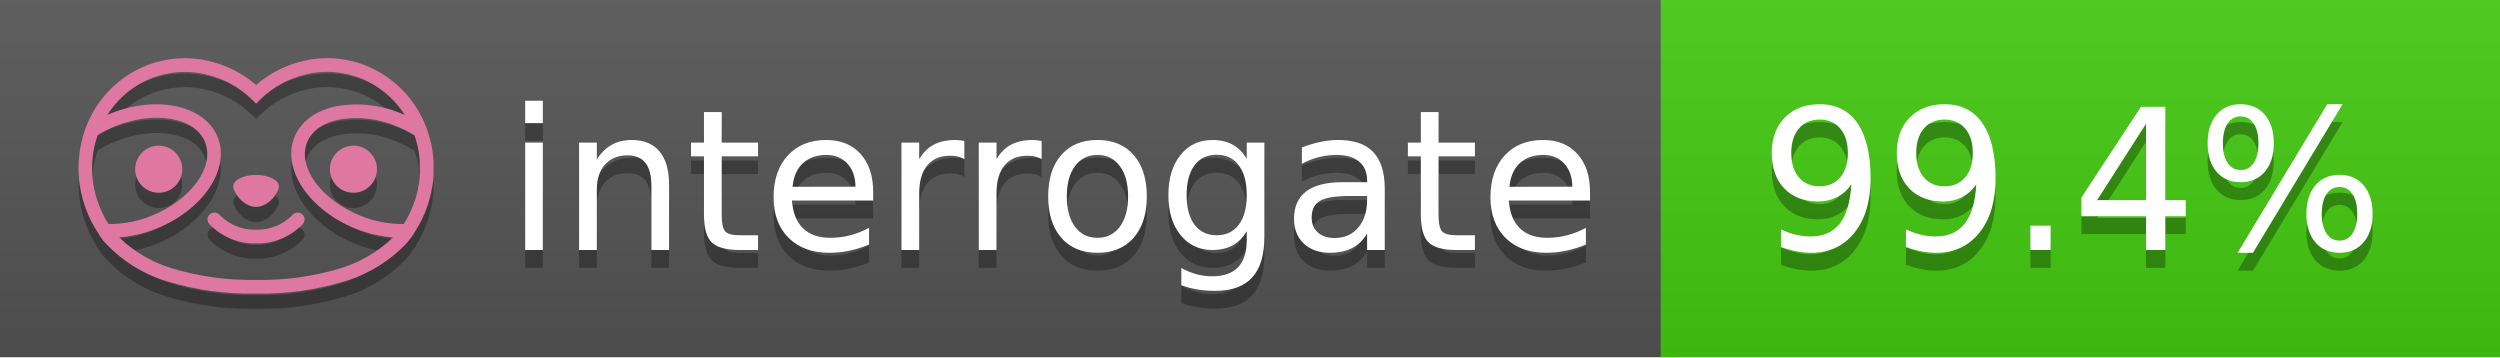
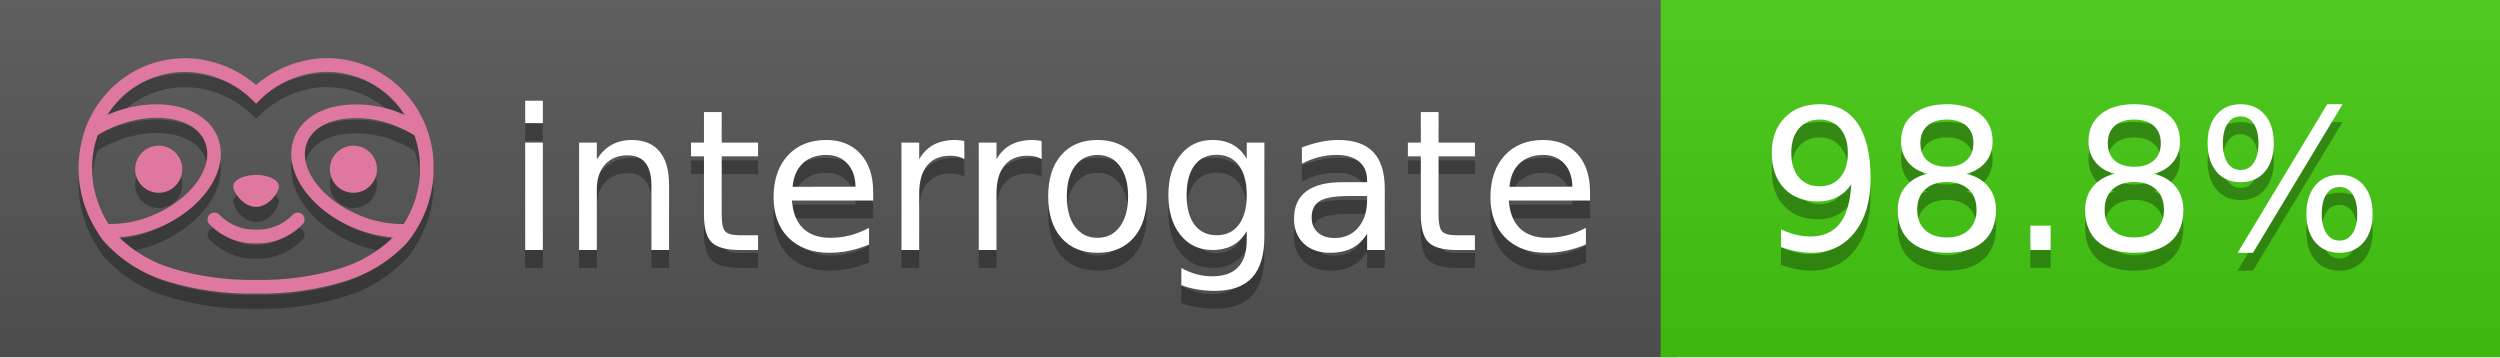
<svg xmlns="http://www.w3.org/2000/svg" width="140" height="20" viewBox="0 0 140 20" version="1.1" xml:space="preserve" style="fill-rule:evenodd;clip-rule:evenodd;stroke-linejoin:round;stroke-miterlimit:2;">
  <g transform="matrix(1,0,0,1,22,0)">
    <g id="backgrounds" transform="matrix(1.32789,0,0,1,-22.3892,0)">
      <rect x="0" y="0" width="71" height="20" style="fill:rgb(85,85,85);" />
    </g>
    <rect x="71" y="0" width="47" height="20" data-interrogate="color" style="fill:#4c1" />
    <g transform="matrix(1.19746,0,0,1,-22.3744,-4.85723e-16)">
      <rect x="0" y="0" width="118" height="20" style="fill:url(#_Linear1);" />
    </g>
  </g>
  <g fill="#fff" text-anchor="middle" font-family="DejaVu Sans,Verdana,Geneva,sans-serif" font-size="110">
    <text x="590" y="150" fill="#010101" fill-opacity=".3" transform="scale(.1)" textLength="610">interrogate</text>
    <text x="590" y="140" transform="scale(.1)" textLength="610">interrogate</text>
-     <text x="1160" y="150" fill="#010101" fill-opacity=".3" transform="scale(.1)" textLength="370" data-interrogate="result">99.4%</text>
-     <text x="1160" y="140" transform="scale(.1)" textLength="370" data-interrogate="result">99.4%</text>
+     <text x="1160" y="150" fill="#010101" fill-opacity=".3" transform="scale(.1)" textLength="370" data-interrogate="result">98.8%</text>
+     <text x="1160" y="140" transform="scale(.1)" textLength="370" data-interrogate="result">98.8%</text>
  </g>
  <g id="logo-shadow" transform="matrix(0.854876,0,0,0.854876,-6.73514,1.732)">
    <g transform="matrix(0.299012,0,0,0.299012,9.70229,-6.68582)">
      <path d="M50,64.25C52.76,64.25 55,61.13 55,59.75C55,58.37 52.76,57.25 50,57.25C47.24,57.25 45,58.37 45,59.75C45,61.13 47.24,64.25 50,64.25Z" style="fill:rgb(1,1,1);fill-opacity:0.3;fill-rule:nonzero;" />
    </g>
    <g transform="matrix(0.299012,0,0,0.299012,9.70229,-6.68582)">
      <path d="M88,49.05C86.506,43.475 83.018,38.638 78.2,35.46C72.969,32.002 66.539,30.844 60.43,32.26C56.576,33.145 52.995,34.958 50,37.54C46.998,34.958 43.411,33.149 39.55,32.27C33.441,30.853 27.011,32.011 21.78,35.47C16.97,38.652 13.489,43.489 12,49.06L12,49.13C11.82,49.79 11.66,50.46 11.53,51.13C11.146,53.207 11.021,55.323 11.16,57.43C11.16,58.03 11.26,58.63 11.34,59.23C11.34,59.51 11.43,59.79 11.48,60.07C11.53,60.35 11.58,60.68 11.64,60.98C11.7,61.28 11.8,61.69 11.89,62.05C11.98,62.41 11.99,62.47 12.05,62.68C12.16,63.07 12.28,63.46 12.41,63.84L12.58,64.34C12.72,64.74 12.88,65.14 13.04,65.53L13.23,65.98C13.403,66.373 13.583,66.767 13.77,67.16L13.99,67.59C14.19,67.97 14.39,68.35 14.61,68.73L14.87,69.15C15.1,69.52 15.33,69.89 15.58,70.26L15.58,70.32L15.99,70.93C16.14,71.14 16.29,71.36 16.45,71.57C20.206,75.83 25.086,78.95 30.53,80.57C36.839,82.48 43.41,83.385 50,83.25C56.599,83.374 63.177,82.456 69.49,80.53C74.644,78.978 79.303,76.102 83,72.19C83.34,71.78 83.65,71.35 84,70.92L84.18,70.66L84.33,70.44L84.41,70.32C84.55,70.12 84.67,69.9 84.81,69.7C85.07,69.3 85.32,68.89 85.55,68.48C85.78,68.07 86.02,67.65 86.23,67.22C86.31,67.05 86.39,66.88 86.47,66.7C86.67,66.28 86.85,65.87 87.03,65.44L87.23,64.92C87.397,64.487 87.55,64.05 87.69,63.61L87.85,63.09C87.98,62.64 88.1,62.19 88.21,61.74C88.21,61.57 88.3,61.39 88.33,61.22C88.43,60.75 88.52,60.22 88.6,59.79C88.6,59.64 88.66,59.49 88.68,59.33C88.77,58.71 88.84,58.08 88.88,57.45L88.88,54.17C88.817,53.164 88.693,52.162 88.51,51.17C88.38,50.5 88.23,49.84 88.05,49.17L88,49.05ZM85.89,56.44L85.89,57.23C85.89,57.78 85.79,58.32 85.72,58.86C85.72,59.01 85.72,59.15 85.65,59.3C85.59,59.7 85.51,60.11 85.43,60.51L85.32,60.99C85.23,61.38 85.12,61.77 85.01,62.16C85.01,62.31 84.93,62.46 84.88,62.6C84.74,63.04 84.59,63.47 84.42,63.9L84.27,64.28C84.1,64.71 83.91,65.14 83.71,65.56C83.51,65.98 83.43,66.12 83.28,66.4L83.01,66.91C82.83,67.223 82.643,67.537 82.45,67.85L82.35,68.01C79.121,68.047 75.918,67.434 72.93,66.21C64.27,62.74 59,55.52 61.18,50.11C62.18,47.6 64.7,45.82 68.26,45.11C72.489,44.395 76.835,44.908 80.78,46.59C82.141,47.144 83.453,47.813 84.7,48.59C84.76,48.76 84.82,48.93 84.88,49.1C84.94,49.27 85.05,49.63 85.12,49.9C85.28,50.5 85.44,51.1 85.55,51.73C85.691,52.507 85.792,53.292 85.85,54.08L85.85,55.89C85.85,56.12 85.91,56.25 85.91,56.45L85.89,56.44ZM17.66,68C16.668,66.435 15.869,64.756 15.28,63L15.17,62.68C15.06,62.35 14.96,62.01 14.87,61.68C14.823,61.493 14.777,61.31 14.73,61.13C14.66,60.84 14.59,60.55 14.53,60.27C14.47,59.99 14.43,59.72 14.38,59.44C14.33,59.16 14.3,59 14.27,58.78C14.2,58.27 14.15,57.78 14.11,57.23L14.11,57.03C14.008,55.236 14.122,53.437 14.45,51.67C14.56,51.06 14.71,50.46 14.88,49.87C14.96,49.59 15.04,49.32 15.13,49.05C15.22,48.78 15.24,48.72 15.3,48.55C16.548,47.774 17.859,47.105 19.22,46.55C27.86,43.09 36.65,44.67 38.82,50.08C40.99,55.49 35.73,62.74 27.09,66.2C24.101,67.431 20.893,68.043 17.66,68ZM68.57,77.68C62.554,79.508 56.287,80.376 50,80.25C43.737,80.37 37.495,79.506 31.5,77.69C27.185,76.38 23.243,74.062 20,70.93C22.815,70.706 25.58,70.055 28.2,69C38.37,64.92 44.39,56 41.6,49C38.81,42 28.27,39.72 18.1,43.8L17.43,44.09C18.973,41.648 21.019,39.561 23.43,37.97C26.671,35.824 30.473,34.68 34.36,34.68C35.884,34.681 37.404,34.852 38.89,35.19C42.694,36.049 46.191,37.935 49,40.64L50,41.64L51,40.64C53.797,37.937 57.279,36.049 61.07,35.18C66.402,33.947 72.014,34.968 76.57,38C78.98,39.588 81.026,41.671 82.57,44.11L81.9,43.82C77.409,41.921 72.464,41.355 67.66,42.19C63.08,43.12 59.79,45.54 58.39,49.02C55.6,55.97 61.62,64.94 71.79,69.02C74.414,70.07 77.182,70.714 80,70.93C76.776,74.05 72.859,76.363 68.57,77.68Z" style="fill:rgb(1,1,1);fill-opacity:0.3;fill-rule:nonzero;" />
    </g>
    <g transform="matrix(0.299012,0,0,0.299012,9.70229,-6.68582)">
      <circle cx="71.33" cy="56" r="5.16" style="fill:rgb(1,1,1);fill-opacity:0.3;" />
    </g>
    <g transform="matrix(0.299012,0,0,0.299012,9.70229,-6.68582)">
      <circle cx="28.67" cy="56" r="5.16" style="fill:rgb(1,1,1);fill-opacity:0.3;" />
    </g>
    <g transform="matrix(0.299012,0,0,0.299012,9.70229,-6.68582)">
      <path d="M58,66C55.912,68.161 53.003,69.339 50,69.24C46.997,69.339 44.088,68.161 42,66C41.714,65.677 41.302,65.491 40.87,65.491C40.042,65.491 39.361,66.172 39.361,67C39.361,67.368 39.496,67.724 39.74,68C42.403,70.804 46.134,72.35 50,72.25C53.862,72.347 57.59,70.802 60.25,68C60.495,67.725 60.63,67.369 60.63,67C60.63,66.174 59.951,65.495 59.125,65.495C58.695,65.495 58.285,65.679 58,66Z" style="fill:rgb(1,1,1);fill-opacity:0.3;fill-rule:nonzero;" />
    </g>
  </g>
  <g id="logo-pink" transform="matrix(0.854876,0,0,0.854876,-6.73514,0.877124)">
    <g transform="matrix(0.299012,0,0,0.299012,9.70229,-6.68582)">
      <path d="M50,64.25C52.76,64.25 55,61.13 55,59.75C55,58.37 52.76,57.25 50,57.25C47.24,57.25 45,58.37 45,59.75C45,61.13 47.24,64.25 50,64.25Z" style="fill:rgb(222,120,160);fill-rule:nonzero;" />
    </g>
    <g transform="matrix(0.299012,0,0,0.299012,9.70229,-6.68582)">
      <path d="M88,49.05C86.506,43.475 83.018,38.638 78.2,35.46C72.969,32.002 66.539,30.844 60.43,32.26C56.576,33.145 52.995,34.958 50,37.54C46.998,34.958 43.411,33.149 39.55,32.27C33.441,30.853 27.011,32.011 21.78,35.47C16.97,38.652 13.489,43.489 12,49.06L12,49.13C11.82,49.79 11.66,50.46 11.53,51.13C11.146,53.207 11.021,55.323 11.16,57.43C11.16,58.03 11.26,58.63 11.34,59.23C11.34,59.51 11.43,59.79 11.48,60.07C11.53,60.35 11.58,60.68 11.64,60.98C11.7,61.28 11.8,61.69 11.89,62.05C11.98,62.41 11.99,62.47 12.05,62.68C12.16,63.07 12.28,63.46 12.41,63.84L12.58,64.34C12.72,64.74 12.88,65.14 13.04,65.53L13.23,65.98C13.403,66.373 13.583,66.767 13.77,67.16L13.99,67.59C14.19,67.97 14.39,68.35 14.61,68.73L14.87,69.15C15.1,69.52 15.33,69.89 15.58,70.26L15.58,70.32L15.99,70.93C16.14,71.14 16.29,71.36 16.45,71.57C20.206,75.83 25.086,78.95 30.53,80.57C36.839,82.48 43.41,83.385 50,83.25C56.599,83.374 63.177,82.456 69.49,80.53C74.644,78.978 79.303,76.102 83,72.19C83.34,71.78 83.65,71.35 84,70.92L84.18,70.66L84.33,70.44L84.41,70.32C84.55,70.12 84.67,69.9 84.81,69.7C85.07,69.3 85.32,68.89 85.55,68.48C85.78,68.07 86.02,67.65 86.23,67.22C86.31,67.05 86.39,66.88 86.47,66.7C86.67,66.28 86.85,65.87 87.03,65.44L87.23,64.92C87.397,64.487 87.55,64.05 87.69,63.61L87.85,63.09C87.98,62.64 88.1,62.19 88.21,61.74C88.21,61.57 88.3,61.39 88.33,61.22C88.43,60.75 88.52,60.22 88.6,59.79C88.6,59.64 88.66,59.49 88.68,59.33C88.77,58.71 88.84,58.08 88.88,57.45L88.88,54.17C88.817,53.164 88.693,52.162 88.51,51.17C88.38,50.5 88.23,49.84 88.05,49.17L88,49.05ZM85.89,56.44L85.89,57.23C85.89,57.78 85.79,58.32 85.72,58.86C85.72,59.01 85.72,59.15 85.65,59.3C85.59,59.7 85.51,60.11 85.43,60.51L85.32,60.99C85.23,61.38 85.12,61.77 85.01,62.16C85.01,62.31 84.93,62.46 84.88,62.6C84.74,63.04 84.59,63.47 84.42,63.9L84.27,64.28C84.1,64.71 83.91,65.14 83.71,65.56C83.51,65.98 83.43,66.12 83.28,66.4L83.01,66.91C82.83,67.223 82.643,67.537 82.45,67.85L82.35,68.01C79.121,68.047 75.918,67.434 72.93,66.21C64.27,62.74 59,55.52 61.18,50.11C62.18,47.6 64.7,45.82 68.26,45.11C72.489,44.395 76.835,44.908 80.78,46.59C82.141,47.144 83.453,47.813 84.7,48.59C84.76,48.76 84.82,48.93 84.88,49.1C84.94,49.27 85.05,49.63 85.12,49.9C85.28,50.5 85.44,51.1 85.55,51.73C85.691,52.507 85.792,53.292 85.85,54.08L85.85,55.89C85.85,56.12 85.91,56.25 85.91,56.45L85.89,56.44ZM17.66,68C16.668,66.435 15.869,64.756 15.28,63L15.17,62.68C15.06,62.35 14.96,62.01 14.87,61.68C14.823,61.493 14.777,61.31 14.73,61.13C14.66,60.84 14.59,60.55 14.53,60.27C14.47,59.99 14.43,59.72 14.38,59.44C14.33,59.16 14.3,59 14.27,58.78C14.2,58.27 14.15,57.78 14.11,57.23L14.11,57.03C14.008,55.236 14.122,53.437 14.45,51.67C14.56,51.06 14.71,50.46 14.88,49.87C14.96,49.59 15.04,49.32 15.13,49.05C15.22,48.78 15.24,48.72 15.3,48.55C16.548,47.774 17.859,47.105 19.22,46.55C27.86,43.09 36.65,44.67 38.82,50.08C40.99,55.49 35.73,62.74 27.09,66.2C24.101,67.431 20.893,68.043 17.66,68ZM68.57,77.68C62.554,79.508 56.287,80.376 50,80.25C43.737,80.37 37.495,79.506 31.5,77.69C27.185,76.38 23.243,74.062 20,70.93C22.815,70.706 25.58,70.055 28.2,69C38.37,64.92 44.39,56 41.6,49C38.81,42 28.27,39.72 18.1,43.8L17.43,44.09C18.973,41.648 21.019,39.561 23.43,37.97C26.671,35.824 30.473,34.68 34.36,34.68C35.884,34.681 37.404,34.852 38.89,35.19C42.694,36.049 46.191,37.935 49,40.64L50,41.64L51,40.64C53.797,37.937 57.279,36.049 61.07,35.18C66.402,33.947 72.014,34.968 76.57,38C78.98,39.588 81.026,41.671 82.57,44.11L81.9,43.82C77.409,41.921 72.464,41.355 67.66,42.19C63.08,43.12 59.79,45.54 58.39,49.02C55.6,55.97 61.62,64.94 71.79,69.02C74.414,70.07 77.182,70.714 80,70.93C76.776,74.05 72.859,76.363 68.57,77.68Z" style="fill:rgb(222,120,160);fill-rule:nonzero;" />
    </g>
    <g transform="matrix(0.299012,0,0,0.299012,9.70229,-6.68582)">
      <circle cx="71.33" cy="56" r="5.16" style="fill:rgb(222,120,160);" />
    </g>
    <g transform="matrix(0.299012,0,0,0.299012,9.70229,-6.68582)">
      <circle cx="28.67" cy="56" r="5.16" style="fill:rgb(222,120,160);" />
    </g>
    <g transform="matrix(0.299012,0,0,0.299012,9.70229,-6.68582)">
      <path d="M58,66C55.912,68.161 53.003,69.339 50,69.24C46.997,69.339 44.088,68.161 42,66C41.714,65.677 41.302,65.491 40.87,65.491C40.042,65.491 39.361,66.172 39.361,67C39.361,67.368 39.496,67.724 39.74,68C42.403,70.804 46.134,72.35 50,72.25C53.862,72.347 57.59,70.802 60.25,68C60.495,67.725 60.63,67.369 60.63,67C60.63,66.174 59.951,65.495 59.125,65.495C58.695,65.495 58.285,65.679 58,66Z" style="fill:rgb(222,120,160);fill-rule:nonzero;" />
    </g>
  </g>
  <defs>
    <linearGradient id="_Linear1" x1="0" y1="0" x2="1" y2="0" gradientUnits="userSpaceOnUse" gradientTransform="matrix(1.22465e-15,20,-20,1.22465e-15,0,0)">
      <stop offset="0" style="stop-color:rgb(187,187,187);stop-opacity:0.1" />
      <stop offset="1" style="stop-color:black;stop-opacity:0.1" />
    </linearGradient>
  </defs>
</svg>
